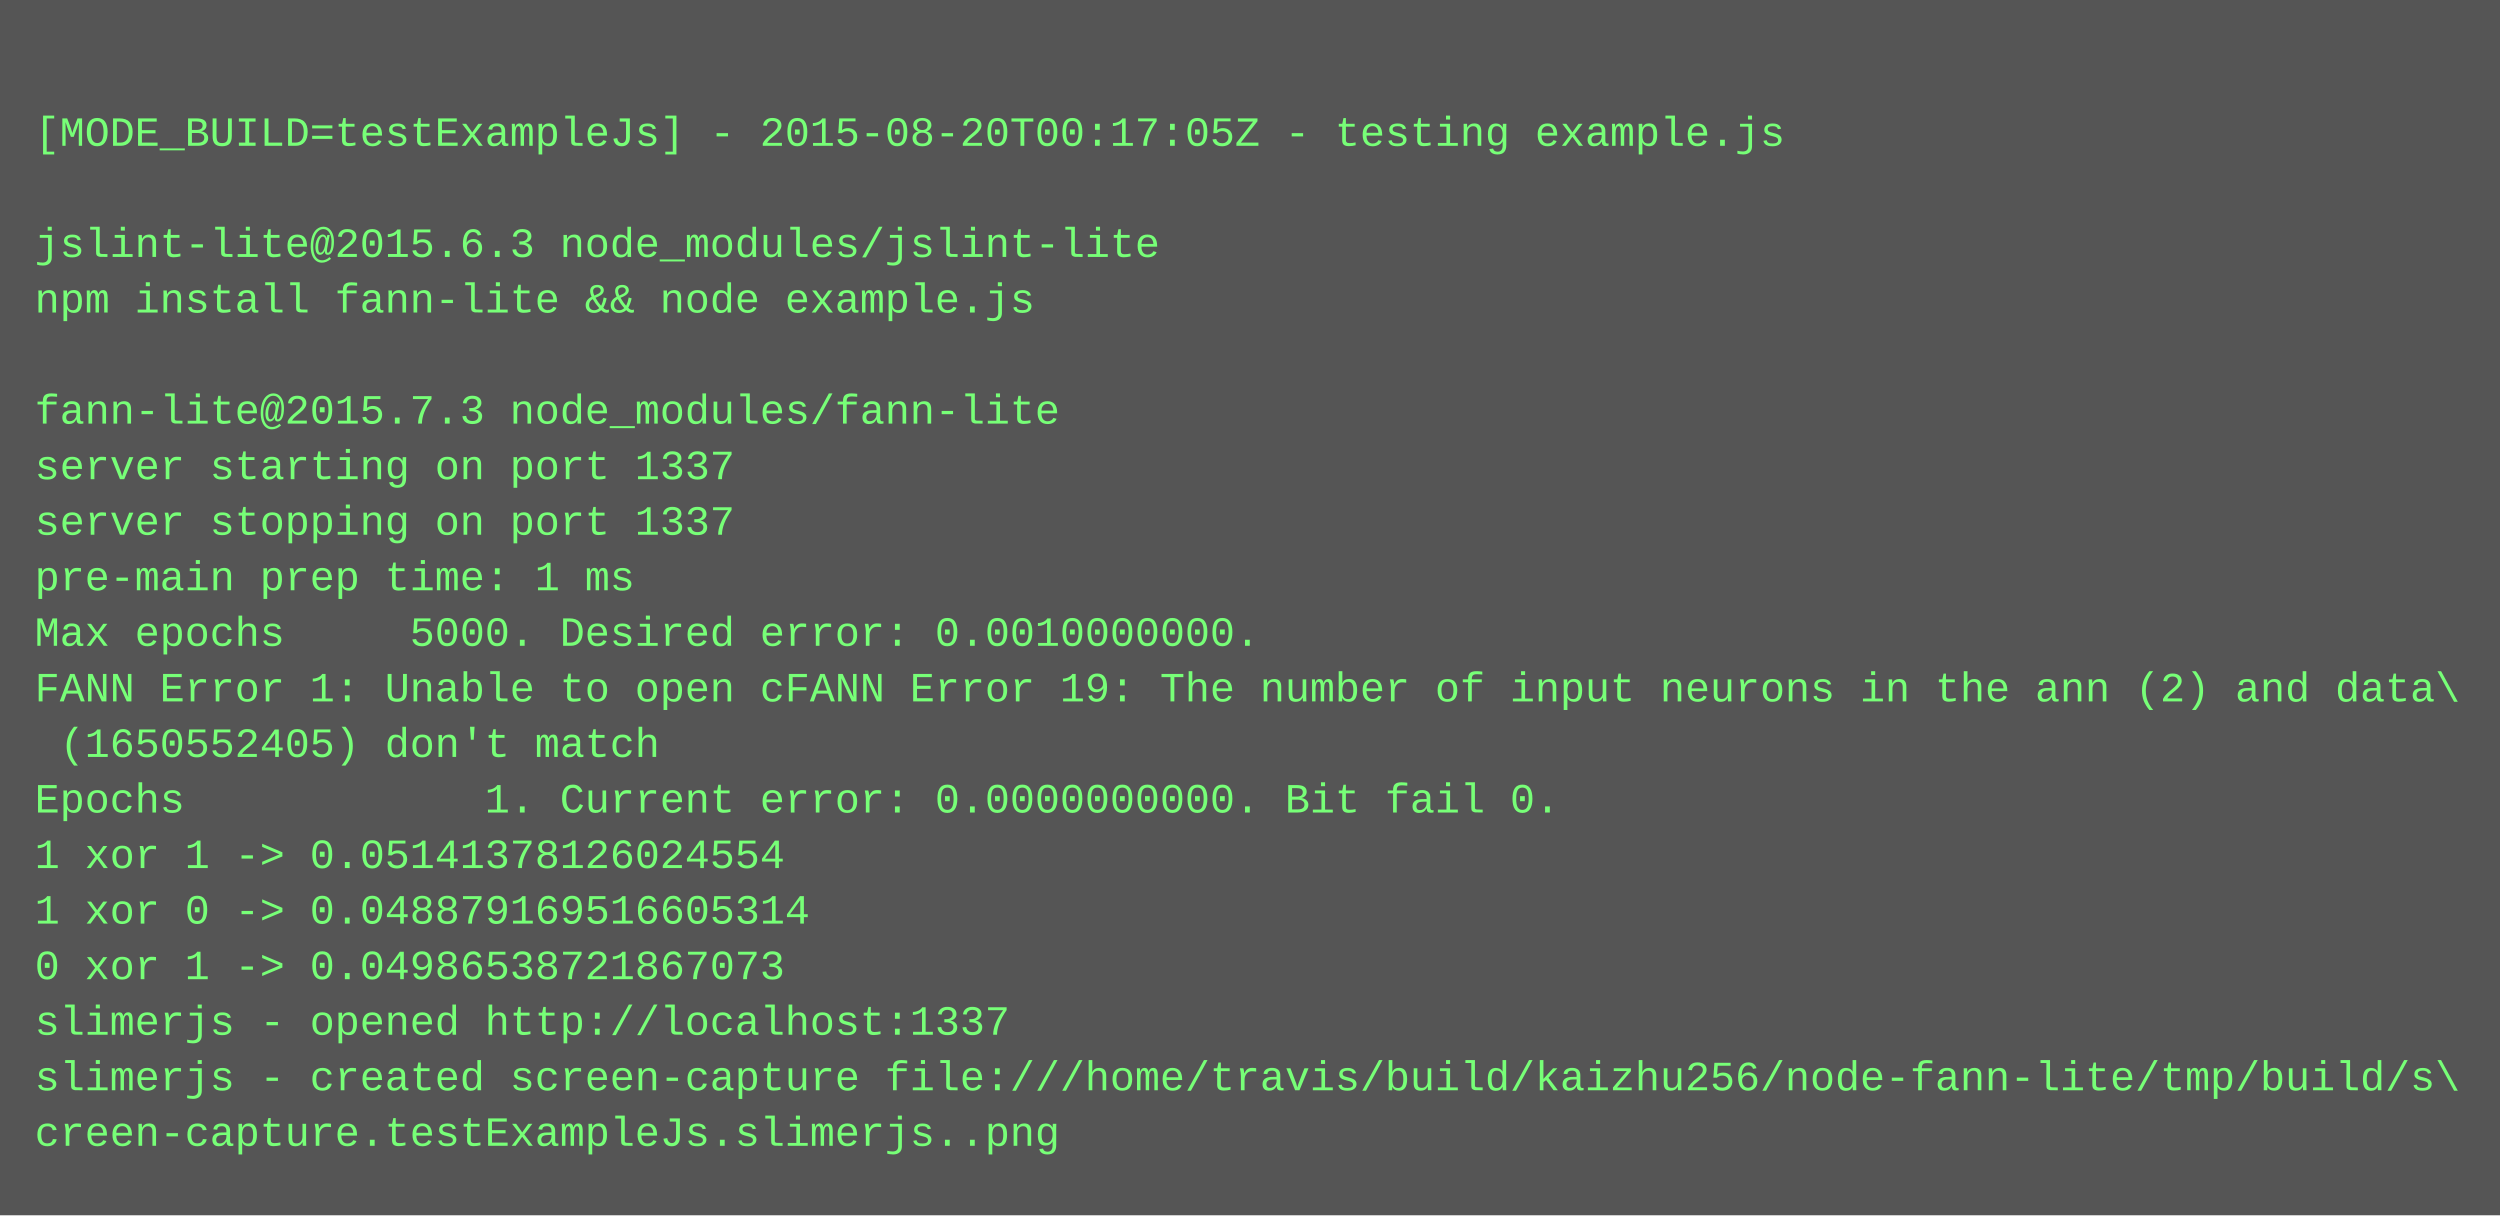
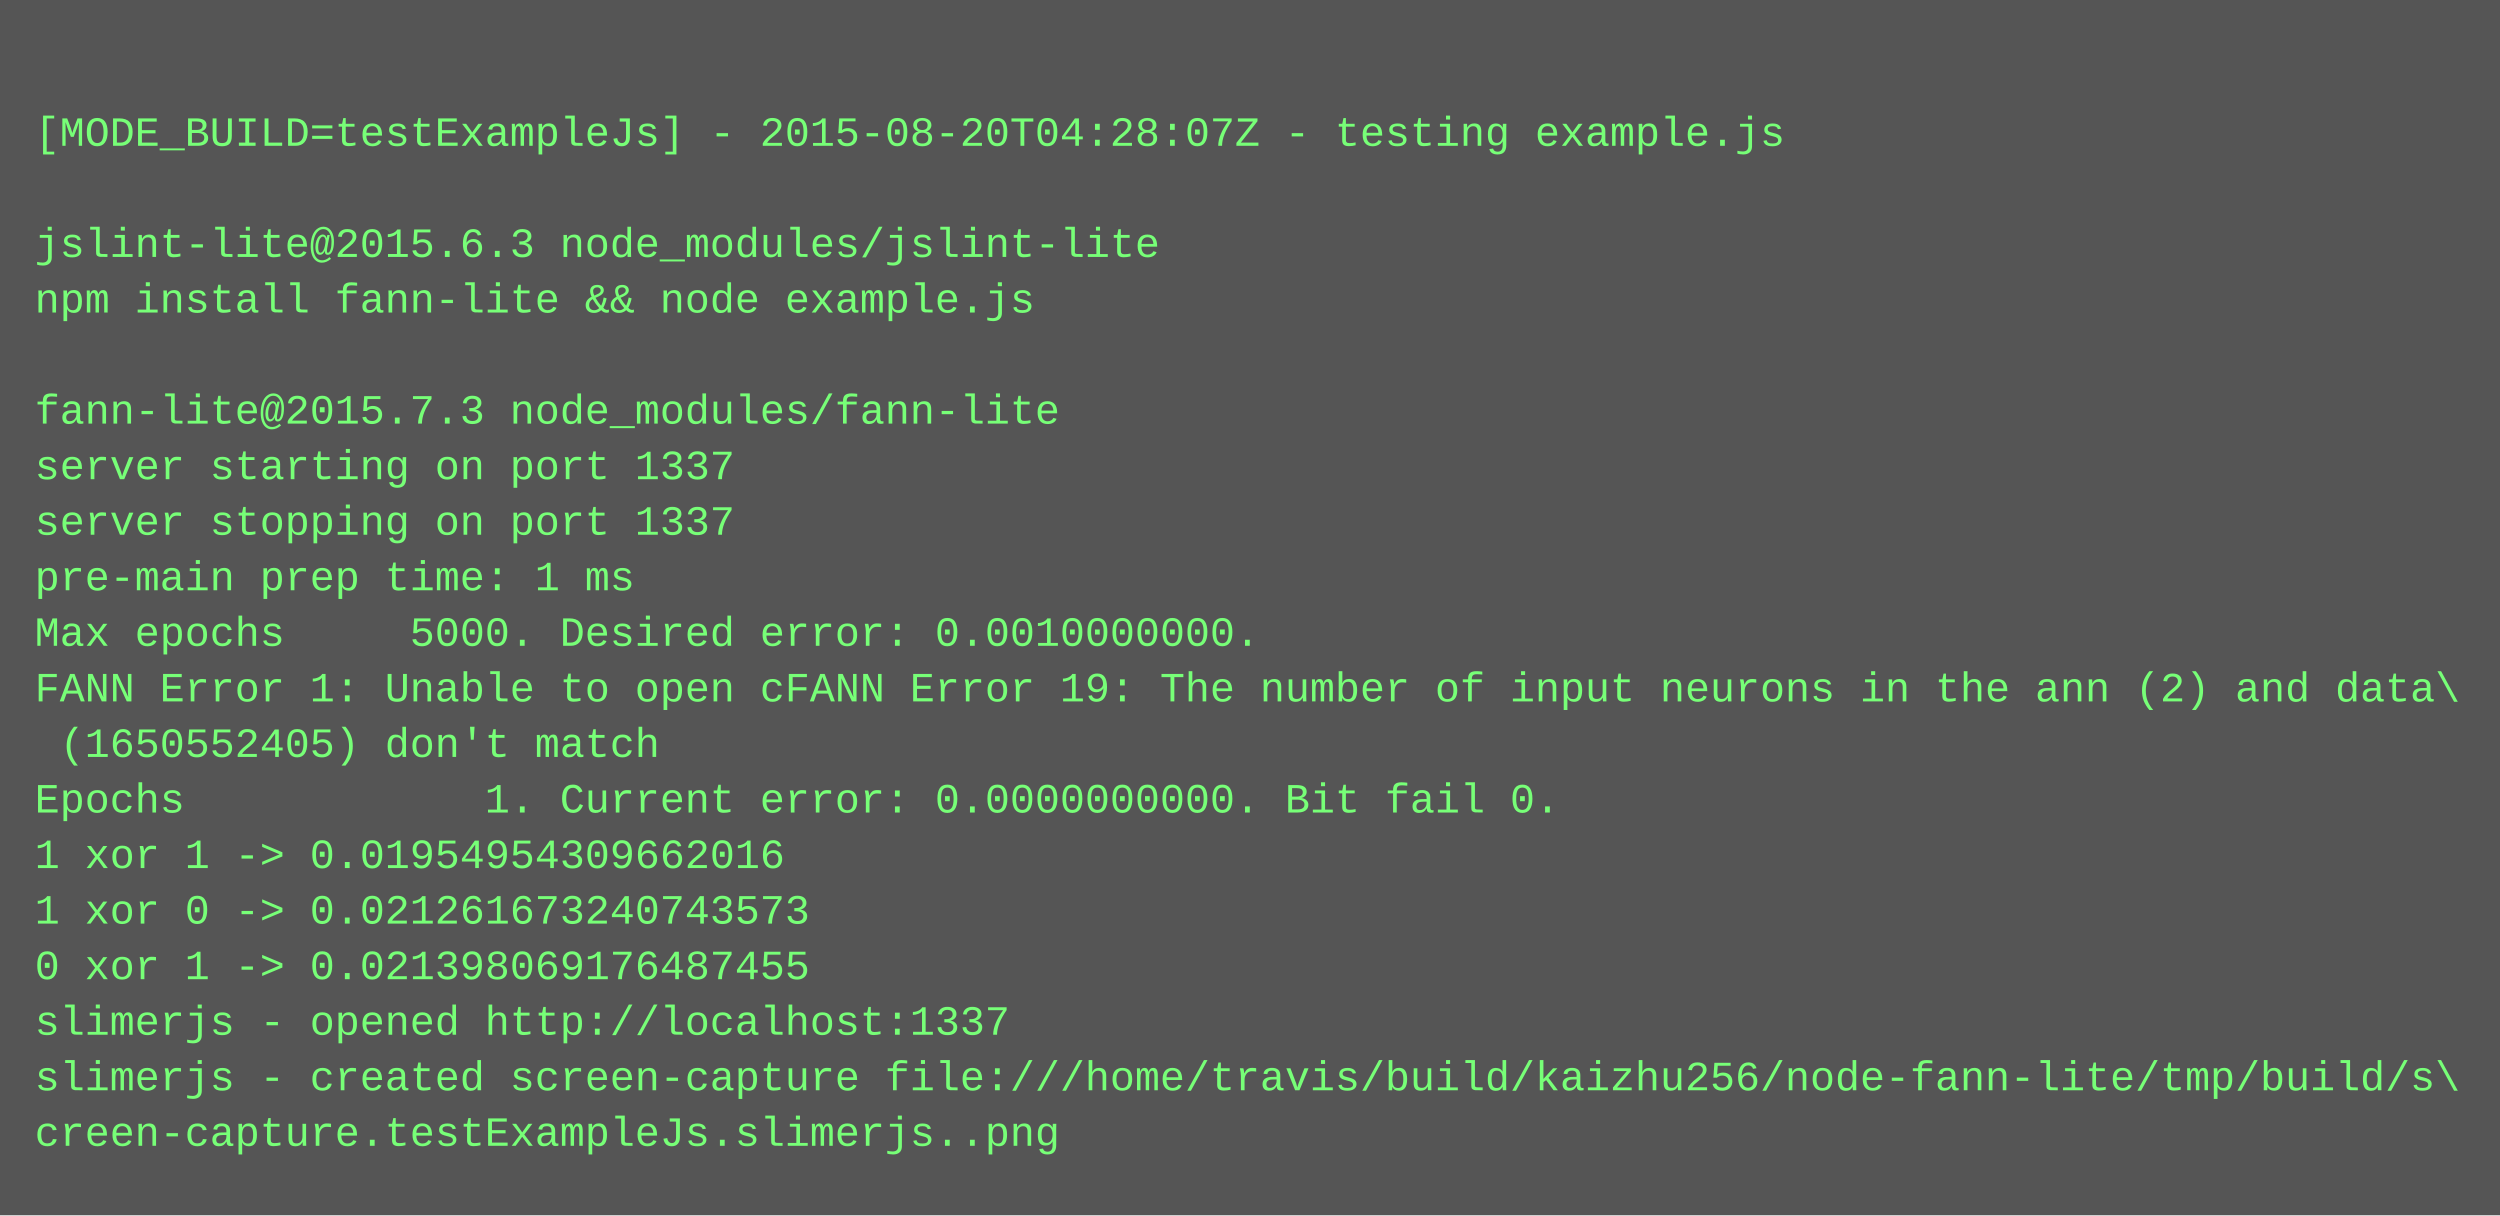
<svg xmlns="http://www.w3.org/2000/svg" height="350" width="720">
  <rect height="350" fill="#555" width="720" />
  <text fill="#7f7" font-family="Courier New" font-size="12" xml:space="preserve">
    <tspan x="10" y="26" />
-     <tspan x="10" y="42">[MODE_BUILD=testExampleJs] - 2015-08-20T00:17:05Z - testing example.js</tspan>
+     <tspan x="10" y="42">[MODE_BUILD=testExampleJs] - 2015-08-20T04:28:07Z - testing example.js</tspan>
    <tspan x="10" y="58" />
    <tspan x="10" y="74">jslint-lite@2015.6.3 node_modules/jslint-lite</tspan>
    <tspan x="10" y="90">npm install fann-lite &amp;&amp; node example.js</tspan>
    <tspan x="10" y="106" />
    <tspan x="10" y="122">fann-lite@2015.7.3 node_modules/fann-lite</tspan>
    <tspan x="10" y="138">server starting on port 1337</tspan>
    <tspan x="10" y="154">server stopping on port 1337</tspan>
    <tspan x="10" y="170">pre-main prep time: 1 ms</tspan>
    <tspan x="10" y="186">Max epochs     5000. Desired error: 0.0010000000.</tspan>
    <tspan x="10" y="202">FANN Error 1: Unable to open cFANN Error 19: The number of input neurons in the ann (2) and data\</tspan>
    <tspan x="10" y="218"> (1650552405) don't match</tspan>
    <tspan x="10" y="234">Epochs            1. Current error: 0.0000000000. Bit fail 0.</tspan>
-     <tspan x="10" y="250">1 xor 1 -&gt; 0.05141378126024554</tspan>
-     <tspan x="10" y="266">1 xor 0 -&gt; 0.048879169516605314</tspan>
-     <tspan x="10" y="282">0 xor 1 -&gt; 0.04986538721867073</tspan>
+     <tspan x="10" y="250">1 xor 1 -&gt; 0.01954954309662016</tspan>
+     <tspan x="10" y="266">1 xor 0 -&gt; 0.021261673240743573</tspan>
+     <tspan x="10" y="282">0 xor 1 -&gt; 0.021398069176487455</tspan>
    <tspan x="10" y="298">slimerjs - opened http://localhost:1337</tspan>
    <tspan x="10" y="314">slimerjs - created screen-capture file:///home/travis/build/kaizhu256/node-fann-lite/tmp/build/s\</tspan>
    <tspan x="10" y="330">creen-capture.testExampleJs.slimerjs..png</tspan>
  </text>
</svg>
